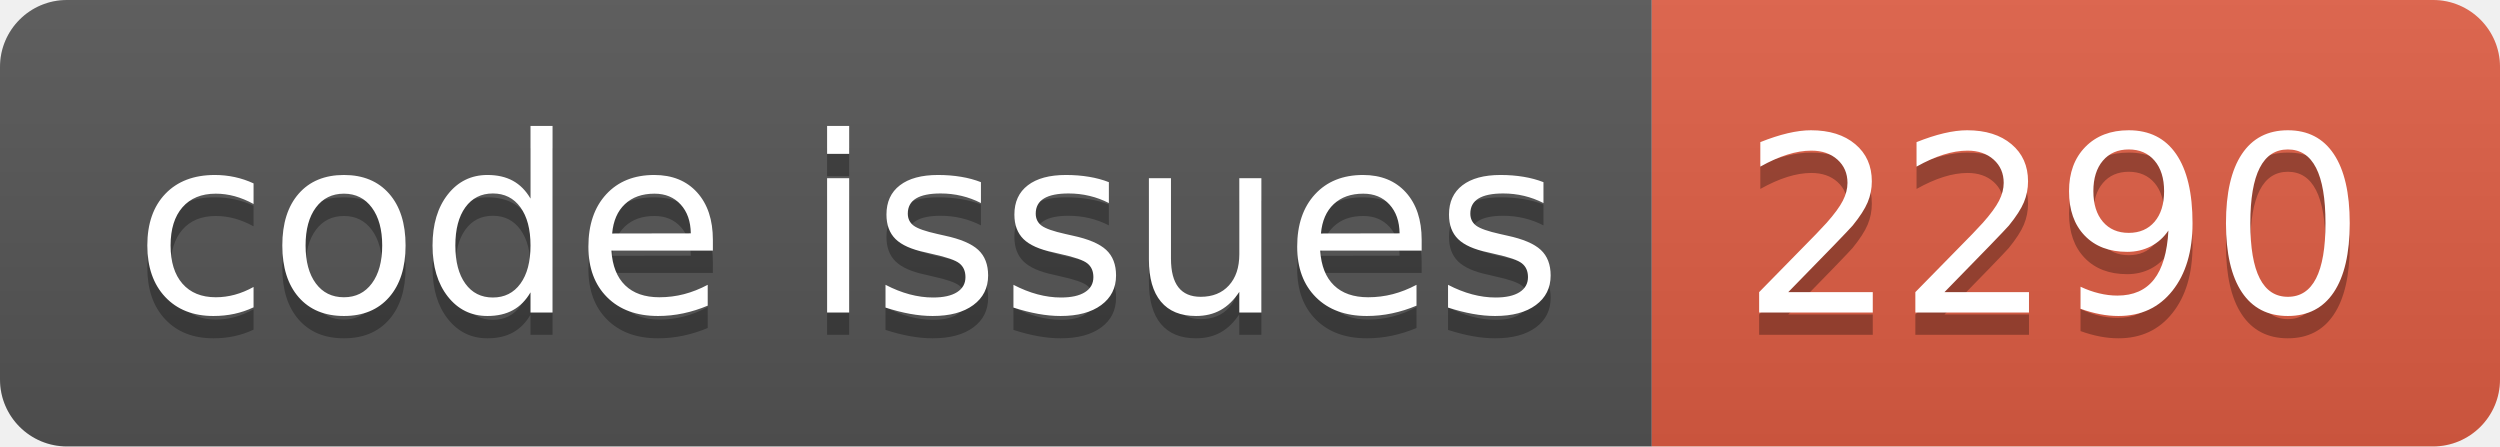
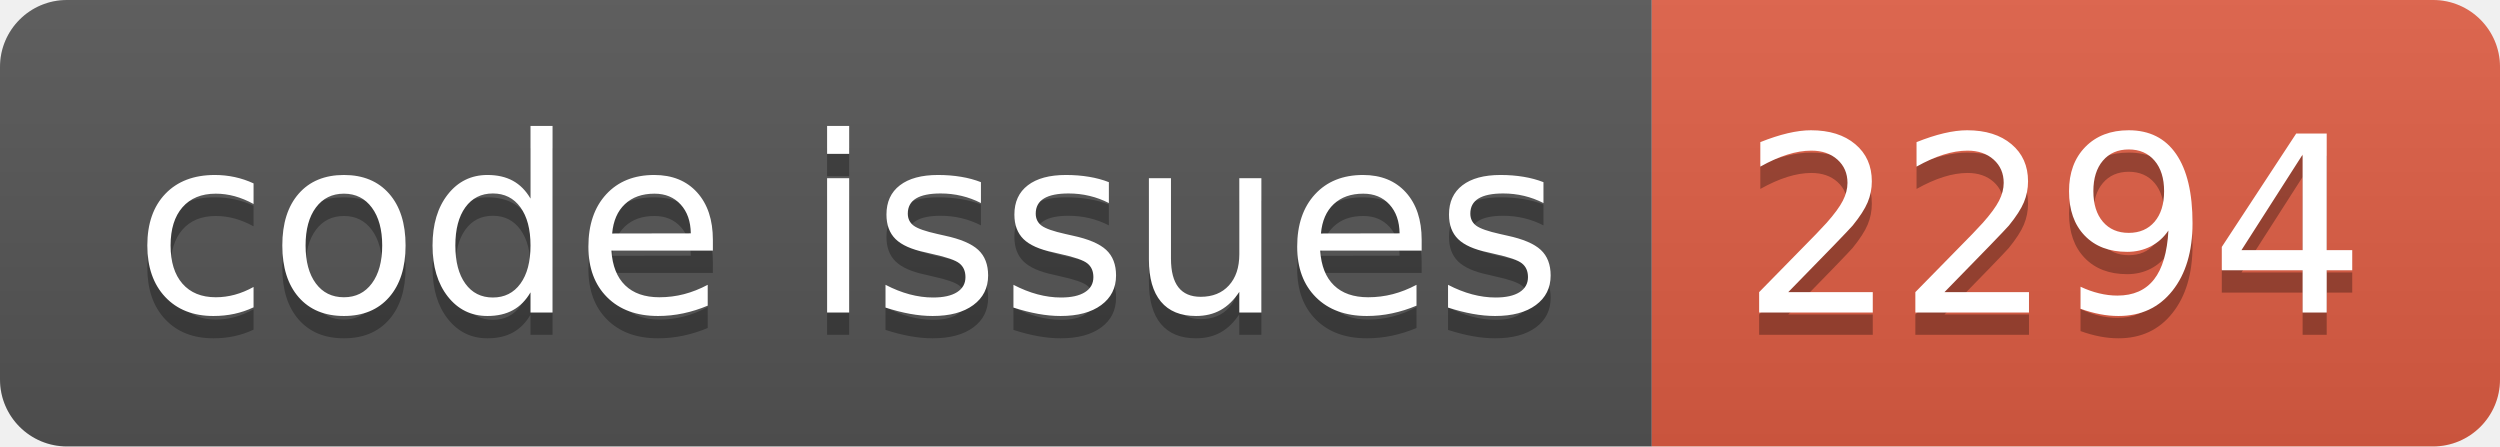
<svg xmlns="http://www.w3.org/2000/svg" width="112.0" height="20">
  <linearGradient id="smooth" x2="0" y2="100%">
    <stop offset="0" stop-color="#bbb" stop-opacity=".1" />
    <stop offset="1" stop-opacity=".1" />
  </linearGradient>
  <clipPath id="round">
    <rect width="112.0" height="20" rx="3" fill="#fff" />
  </clipPath>
  <g clip-path="url(#round)">
    <rect width="74.0" height="20" fill="#555" />
    <rect x="74.0" width="38.0" height="20" fill="#e05d44" />
    <rect width="112.0" height="20" fill="url(#smooth)" />
  </g>
  <g fill="#fff" text-anchor="middle" font-family="DejaVu Sans,Verdana,Geneva,sans-serif" font-size="110">
    <text x="380.0" y="150" fill="#010101" fill-opacity=".3" transform="scale(0.1)" textLength="640.0" lengthAdjust="spacing">code issues</text>
    <text x="380.0" y="140" transform="scale(0.1)" textLength="640.0" lengthAdjust="spacing">code issues</text>
-     <text x="920.0" y="150" fill="#010101" fill-opacity=".3" transform="scale(0.1)" textLength="280.0" lengthAdjust="spacing">2290</text>
-     <text x="920.0" y="140" transform="scale(0.1)" textLength="280.0" lengthAdjust="spacing">2290</text>
+     <text x="920.0" y="150" fill="#010101" fill-opacity=".3" transform="scale(0.1)" textLength="280.0" lengthAdjust="spacing">2294</text>
+     <text x="920.0" y="140" transform="scale(0.1)" textLength="280.0" lengthAdjust="spacing">2294</text>
  </g>
</svg>
